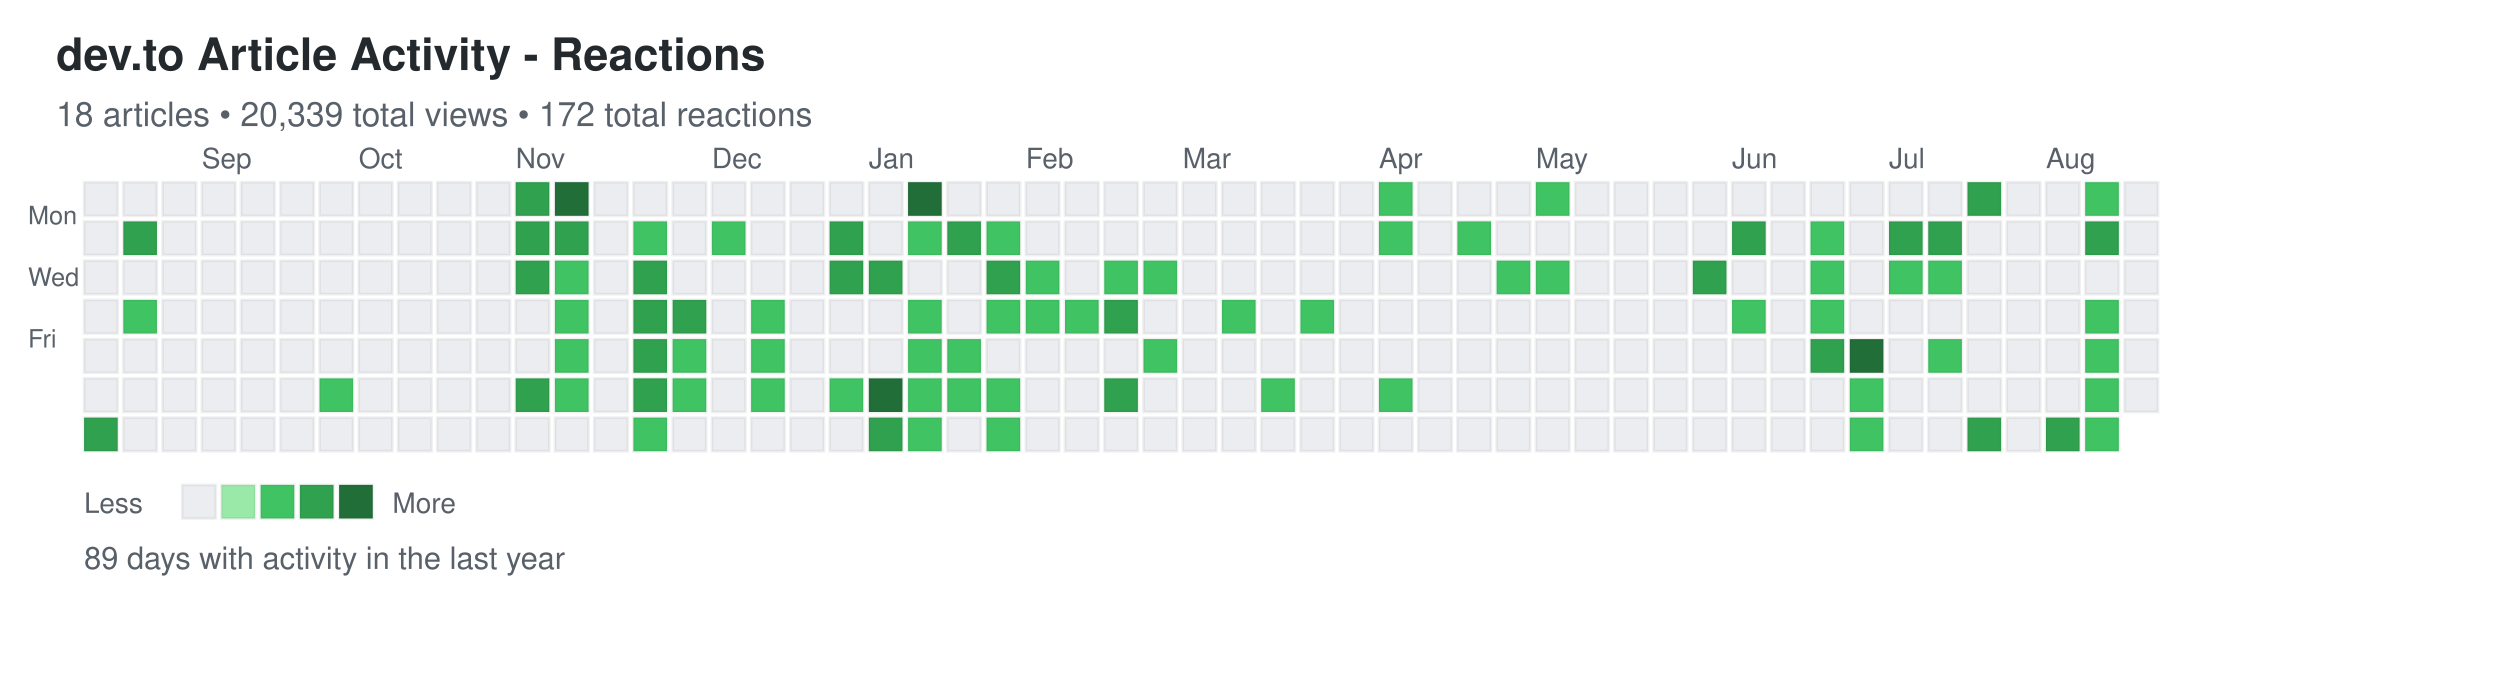
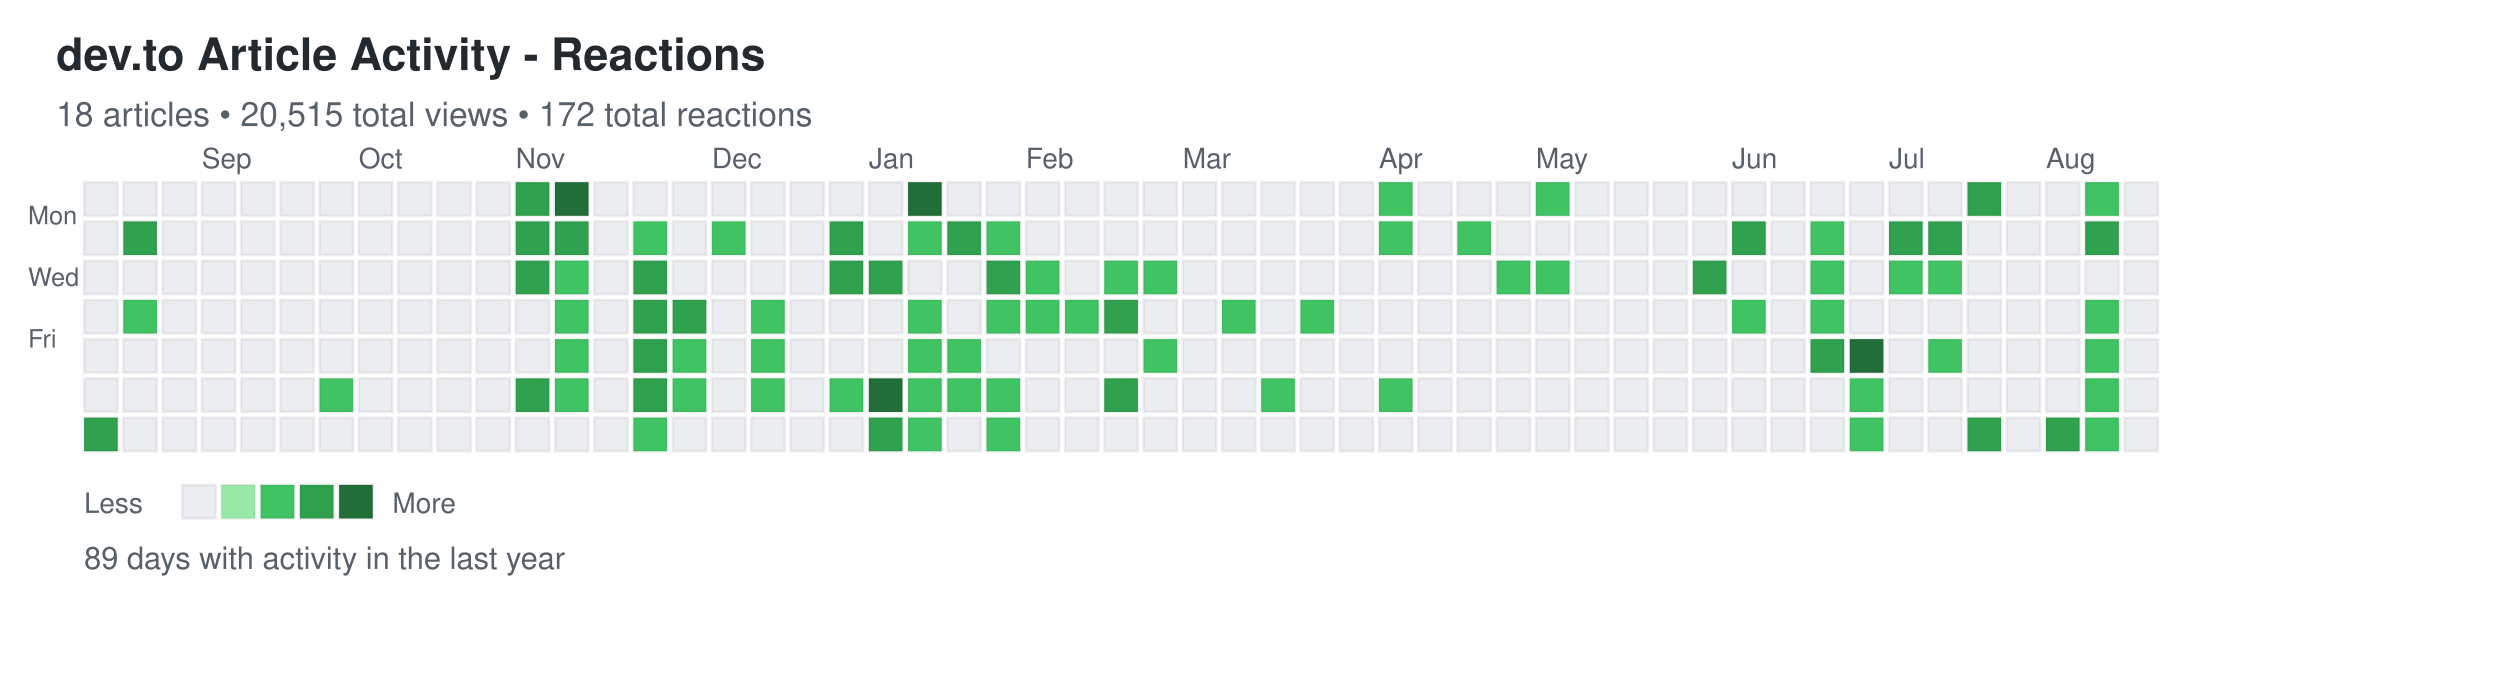
<svg xmlns="http://www.w3.org/2000/svg" width="892" height="248">
  <defs>
    <style>
.day { stroke: rgba(27,31,35,0.06); stroke-width: 1px; cursor: pointer; }
.day:hover { stroke: rgba(27,31,35,0.3); stroke-width: 2px; }
.month-label { font-family: -apple-system, BlinkMacSystemFont, "Segoe UI", Helvetica, Arial, sans-serif; font-size: 10px; fill: #586069; }
.day-label { font-family: -apple-system, BlinkMacSystemFont, "Segoe UI", Helvetica, Arial, sans-serif; font-size: 9px; fill: #586069; }
.title { font-family: -apple-system, BlinkMacSystemFont, "Segoe UI", Helvetica, Arial, sans-serif; font-size: 16px; font-weight: 600; fill: #24292e; }
.subtitle { font-family: -apple-system, BlinkMacSystemFont, "Segoe UI", Helvetica, Arial, sans-serif; font-size: 12px; fill: #586069; }
.stats { font-family: -apple-system, BlinkMacSystemFont, "Segoe UI", Helvetica, Arial, sans-serif; font-size: 11px; fill: #586069; }
.legend-text { font-family: -apple-system, BlinkMacSystemFont, "Segoe UI", Helvetica, Arial, sans-serif; font-size: 10px; fill: #586069; }
</style>
  </defs>
  <text x="20" y="25" class="title">dev.to Article Activity - Reactions</text>
-   <text x="20" y="45" class="subtitle">18 articles • 20,339 total views • 172 total reactions</text>
+   <text x="20" y="45" class="subtitle">18 articles • 20,515 total views • 172 total reactions</text>
  <text x="10" y="80" class="day-label">Mon</text>
  <text x="10" y="102" class="day-label">Wed</text>
  <text x="10" y="124" class="day-label">Fri</text>
  <rect x="30" y="65" width="12" height="12" fill="#ebedf0" class="day" data-date="2024-08-11" data-level="0" />
  <rect x="30" y="79" width="12" height="12" fill="#ebedf0" class="day" data-date="2024-08-12" data-level="0" />
  <rect x="30" y="93" width="12" height="12" fill="#ebedf0" class="day" data-date="2024-08-13" data-level="0" />
  <rect x="30" y="107" width="12" height="12" fill="#ebedf0" class="day" data-date="2024-08-14" data-level="0" />
  <rect x="30" y="121" width="12" height="12" fill="#ebedf0" class="day" data-date="2024-08-15" data-level="0" />
  <rect x="30" y="135" width="12" height="12" fill="#ebedf0" class="day" data-date="2024-08-16" data-level="0" />
  <rect x="30" y="149" width="12" height="12" fill="#30a14e" class="day" data-date="2024-08-17" data-level="3" />
  <rect x="44" y="65" width="12" height="12" fill="#ebedf0" class="day" data-date="2024-08-18" data-level="0" />
  <rect x="44" y="79" width="12" height="12" fill="#30a14e" class="day" data-date="2024-08-19" data-level="3" />
  <rect x="44" y="93" width="12" height="12" fill="#ebedf0" class="day" data-date="2024-08-20" data-level="0" />
  <rect x="44" y="107" width="12" height="12" fill="#40c463" class="day" data-date="2024-08-21" data-level="2" />
  <rect x="44" y="121" width="12" height="12" fill="#ebedf0" class="day" data-date="2024-08-22" data-level="0" />
  <rect x="44" y="135" width="12" height="12" fill="#ebedf0" class="day" data-date="2024-08-23" data-level="0" />
  <rect x="44" y="149" width="12" height="12" fill="#ebedf0" class="day" data-date="2024-08-24" data-level="0" />
  <rect x="58" y="65" width="12" height="12" fill="#ebedf0" class="day" data-date="2024-08-25" data-level="0" />
  <rect x="58" y="79" width="12" height="12" fill="#ebedf0" class="day" data-date="2024-08-26" data-level="0" />
  <rect x="58" y="93" width="12" height="12" fill="#ebedf0" class="day" data-date="2024-08-27" data-level="0" />
  <rect x="58" y="107" width="12" height="12" fill="#ebedf0" class="day" data-date="2024-08-28" data-level="0" />
  <rect x="58" y="121" width="12" height="12" fill="#ebedf0" class="day" data-date="2024-08-29" data-level="0" />
  <rect x="58" y="135" width="12" height="12" fill="#ebedf0" class="day" data-date="2024-08-30" data-level="0" />
  <rect x="58" y="149" width="12" height="12" fill="#ebedf0" class="day" data-date="2024-08-31" data-level="0" />
  <rect x="72" y="65" width="12" height="12" fill="#ebedf0" class="day" data-date="2024-09-01" data-level="0" />
  <rect x="72" y="79" width="12" height="12" fill="#ebedf0" class="day" data-date="2024-09-02" data-level="0" />
  <rect x="72" y="93" width="12" height="12" fill="#ebedf0" class="day" data-date="2024-09-03" data-level="0" />
  <rect x="72" y="107" width="12" height="12" fill="#ebedf0" class="day" data-date="2024-09-04" data-level="0" />
  <rect x="72" y="121" width="12" height="12" fill="#ebedf0" class="day" data-date="2024-09-05" data-level="0" />
  <rect x="72" y="135" width="12" height="12" fill="#ebedf0" class="day" data-date="2024-09-06" data-level="0" />
  <rect x="72" y="149" width="12" height="12" fill="#ebedf0" class="day" data-date="2024-09-07" data-level="0" />
  <rect x="86" y="65" width="12" height="12" fill="#ebedf0" class="day" data-date="2024-09-08" data-level="0" />
  <rect x="86" y="79" width="12" height="12" fill="#ebedf0" class="day" data-date="2024-09-09" data-level="0" />
  <rect x="86" y="93" width="12" height="12" fill="#ebedf0" class="day" data-date="2024-09-10" data-level="0" />
  <rect x="86" y="107" width="12" height="12" fill="#ebedf0" class="day" data-date="2024-09-11" data-level="0" />
  <rect x="86" y="121" width="12" height="12" fill="#ebedf0" class="day" data-date="2024-09-12" data-level="0" />
  <rect x="86" y="135" width="12" height="12" fill="#ebedf0" class="day" data-date="2024-09-13" data-level="0" />
  <rect x="86" y="149" width="12" height="12" fill="#ebedf0" class="day" data-date="2024-09-14" data-level="0" />
  <rect x="100" y="65" width="12" height="12" fill="#ebedf0" class="day" data-date="2024-09-15" data-level="0" />
  <rect x="100" y="79" width="12" height="12" fill="#ebedf0" class="day" data-date="2024-09-16" data-level="0" />
  <rect x="100" y="93" width="12" height="12" fill="#ebedf0" class="day" data-date="2024-09-17" data-level="0" />
  <rect x="100" y="107" width="12" height="12" fill="#ebedf0" class="day" data-date="2024-09-18" data-level="0" />
  <rect x="100" y="121" width="12" height="12" fill="#ebedf0" class="day" data-date="2024-09-19" data-level="0" />
  <rect x="100" y="135" width="12" height="12" fill="#ebedf0" class="day" data-date="2024-09-20" data-level="0" />
  <rect x="100" y="149" width="12" height="12" fill="#ebedf0" class="day" data-date="2024-09-21" data-level="0" />
  <rect x="114" y="65" width="12" height="12" fill="#ebedf0" class="day" data-date="2024-09-22" data-level="0" />
  <rect x="114" y="79" width="12" height="12" fill="#ebedf0" class="day" data-date="2024-09-23" data-level="0" />
  <rect x="114" y="93" width="12" height="12" fill="#ebedf0" class="day" data-date="2024-09-24" data-level="0" />
  <rect x="114" y="107" width="12" height="12" fill="#ebedf0" class="day" data-date="2024-09-25" data-level="0" />
  <rect x="114" y="121" width="12" height="12" fill="#ebedf0" class="day" data-date="2024-09-26" data-level="0" />
  <rect x="114" y="135" width="12" height="12" fill="#40c463" class="day" data-date="2024-09-27" data-level="2" />
  <rect x="114" y="149" width="12" height="12" fill="#ebedf0" class="day" data-date="2024-09-28" data-level="0" />
  <rect x="128" y="65" width="12" height="12" fill="#ebedf0" class="day" data-date="2024-09-29" data-level="0" />
  <rect x="128" y="79" width="12" height="12" fill="#ebedf0" class="day" data-date="2024-09-30" data-level="0" />
  <rect x="128" y="93" width="12" height="12" fill="#ebedf0" class="day" data-date="2024-10-01" data-level="0" />
  <rect x="128" y="107" width="12" height="12" fill="#ebedf0" class="day" data-date="2024-10-02" data-level="0" />
  <rect x="128" y="121" width="12" height="12" fill="#ebedf0" class="day" data-date="2024-10-03" data-level="0" />
  <rect x="128" y="135" width="12" height="12" fill="#ebedf0" class="day" data-date="2024-10-04" data-level="0" />
  <rect x="128" y="149" width="12" height="12" fill="#ebedf0" class="day" data-date="2024-10-05" data-level="0" />
  <rect x="142" y="65" width="12" height="12" fill="#ebedf0" class="day" data-date="2024-10-06" data-level="0" />
  <rect x="142" y="79" width="12" height="12" fill="#ebedf0" class="day" data-date="2024-10-07" data-level="0" />
  <rect x="142" y="93" width="12" height="12" fill="#ebedf0" class="day" data-date="2024-10-08" data-level="0" />
  <rect x="142" y="107" width="12" height="12" fill="#ebedf0" class="day" data-date="2024-10-09" data-level="0" />
  <rect x="142" y="121" width="12" height="12" fill="#ebedf0" class="day" data-date="2024-10-10" data-level="0" />
  <rect x="142" y="135" width="12" height="12" fill="#ebedf0" class="day" data-date="2024-10-11" data-level="0" />
  <rect x="142" y="149" width="12" height="12" fill="#ebedf0" class="day" data-date="2024-10-12" data-level="0" />
  <rect x="156" y="65" width="12" height="12" fill="#ebedf0" class="day" data-date="2024-10-13" data-level="0" />
  <rect x="156" y="79" width="12" height="12" fill="#ebedf0" class="day" data-date="2024-10-14" data-level="0" />
  <rect x="156" y="93" width="12" height="12" fill="#ebedf0" class="day" data-date="2024-10-15" data-level="0" />
  <rect x="156" y="107" width="12" height="12" fill="#ebedf0" class="day" data-date="2024-10-16" data-level="0" />
  <rect x="156" y="121" width="12" height="12" fill="#ebedf0" class="day" data-date="2024-10-17" data-level="0" />
  <rect x="156" y="135" width="12" height="12" fill="#ebedf0" class="day" data-date="2024-10-18" data-level="0" />
  <rect x="156" y="149" width="12" height="12" fill="#ebedf0" class="day" data-date="2024-10-19" data-level="0" />
  <rect x="170" y="65" width="12" height="12" fill="#ebedf0" class="day" data-date="2024-10-20" data-level="0" />
  <rect x="170" y="79" width="12" height="12" fill="#ebedf0" class="day" data-date="2024-10-21" data-level="0" />
  <rect x="170" y="93" width="12" height="12" fill="#ebedf0" class="day" data-date="2024-10-22" data-level="0" />
  <rect x="170" y="107" width="12" height="12" fill="#ebedf0" class="day" data-date="2024-10-23" data-level="0" />
  <rect x="170" y="121" width="12" height="12" fill="#ebedf0" class="day" data-date="2024-10-24" data-level="0" />
  <rect x="170" y="135" width="12" height="12" fill="#ebedf0" class="day" data-date="2024-10-25" data-level="0" />
  <rect x="170" y="149" width="12" height="12" fill="#ebedf0" class="day" data-date="2024-10-26" data-level="0" />
  <rect x="184" y="65" width="12" height="12" fill="#30a14e" class="day" data-date="2024-10-27" data-level="3" />
  <rect x="184" y="79" width="12" height="12" fill="#30a14e" class="day" data-date="2024-10-28" data-level="3" />
  <rect x="184" y="93" width="12" height="12" fill="#30a14e" class="day" data-date="2024-10-29" data-level="3" />
  <rect x="184" y="107" width="12" height="12" fill="#ebedf0" class="day" data-date="2024-10-30" data-level="0" />
  <rect x="184" y="121" width="12" height="12" fill="#ebedf0" class="day" data-date="2024-10-31" data-level="0" />
  <rect x="184" y="135" width="12" height="12" fill="#30a14e" class="day" data-date="2024-11-01" data-level="3" />
  <rect x="184" y="149" width="12" height="12" fill="#ebedf0" class="day" data-date="2024-11-02" data-level="0" />
  <rect x="198" y="65" width="12" height="12" fill="#216e39" class="day" data-date="2024-11-03" data-level="4" />
  <rect x="198" y="79" width="12" height="12" fill="#30a14e" class="day" data-date="2024-11-04" data-level="3" />
  <rect x="198" y="93" width="12" height="12" fill="#40c463" class="day" data-date="2024-11-05" data-level="2" />
  <rect x="198" y="107" width="12" height="12" fill="#40c463" class="day" data-date="2024-11-06" data-level="2" />
  <rect x="198" y="121" width="12" height="12" fill="#40c463" class="day" data-date="2024-11-07" data-level="2" />
  <rect x="198" y="135" width="12" height="12" fill="#40c463" class="day" data-date="2024-11-08" data-level="2" />
  <rect x="198" y="149" width="12" height="12" fill="#ebedf0" class="day" data-date="2024-11-09" data-level="0" />
  <rect x="212" y="65" width="12" height="12" fill="#ebedf0" class="day" data-date="2024-11-10" data-level="0" />
  <rect x="212" y="79" width="12" height="12" fill="#ebedf0" class="day" data-date="2024-11-11" data-level="0" />
  <rect x="212" y="93" width="12" height="12" fill="#ebedf0" class="day" data-date="2024-11-12" data-level="0" />
  <rect x="212" y="107" width="12" height="12" fill="#ebedf0" class="day" data-date="2024-11-13" data-level="0" />
  <rect x="212" y="121" width="12" height="12" fill="#ebedf0" class="day" data-date="2024-11-14" data-level="0" />
  <rect x="212" y="135" width="12" height="12" fill="#ebedf0" class="day" data-date="2024-11-15" data-level="0" />
  <rect x="212" y="149" width="12" height="12" fill="#ebedf0" class="day" data-date="2024-11-16" data-level="0" />
  <rect x="226" y="65" width="12" height="12" fill="#ebedf0" class="day" data-date="2024-11-17" data-level="0" />
  <rect x="226" y="79" width="12" height="12" fill="#40c463" class="day" data-date="2024-11-18" data-level="2" />
  <rect x="226" y="93" width="12" height="12" fill="#30a14e" class="day" data-date="2024-11-19" data-level="3" />
  <rect x="226" y="107" width="12" height="12" fill="#30a14e" class="day" data-date="2024-11-20" data-level="3" />
  <rect x="226" y="121" width="12" height="12" fill="#30a14e" class="day" data-date="2024-11-21" data-level="3" />
  <rect x="226" y="135" width="12" height="12" fill="#30a14e" class="day" data-date="2024-11-22" data-level="3" />
  <rect x="226" y="149" width="12" height="12" fill="#40c463" class="day" data-date="2024-11-23" data-level="2" />
  <rect x="240" y="65" width="12" height="12" fill="#ebedf0" class="day" data-date="2024-11-24" data-level="0" />
  <rect x="240" y="79" width="12" height="12" fill="#ebedf0" class="day" data-date="2024-11-25" data-level="0" />
  <rect x="240" y="93" width="12" height="12" fill="#ebedf0" class="day" data-date="2024-11-26" data-level="0" />
  <rect x="240" y="107" width="12" height="12" fill="#30a14e" class="day" data-date="2024-11-27" data-level="3" />
  <rect x="240" y="121" width="12" height="12" fill="#40c463" class="day" data-date="2024-11-28" data-level="2" />
  <rect x="240" y="135" width="12" height="12" fill="#40c463" class="day" data-date="2024-11-29" data-level="2" />
  <rect x="240" y="149" width="12" height="12" fill="#ebedf0" class="day" data-date="2024-11-30" data-level="0" />
  <rect x="254" y="65" width="12" height="12" fill="#ebedf0" class="day" data-date="2024-12-01" data-level="0" />
  <rect x="254" y="79" width="12" height="12" fill="#40c463" class="day" data-date="2024-12-02" data-level="2" />
  <rect x="254" y="93" width="12" height="12" fill="#ebedf0" class="day" data-date="2024-12-03" data-level="0" />
  <rect x="254" y="107" width="12" height="12" fill="#ebedf0" class="day" data-date="2024-12-04" data-level="0" />
  <rect x="254" y="121" width="12" height="12" fill="#ebedf0" class="day" data-date="2024-12-05" data-level="0" />
  <rect x="254" y="135" width="12" height="12" fill="#ebedf0" class="day" data-date="2024-12-06" data-level="0" />
  <rect x="254" y="149" width="12" height="12" fill="#ebedf0" class="day" data-date="2024-12-07" data-level="0" />
  <rect x="268" y="65" width="12" height="12" fill="#ebedf0" class="day" data-date="2024-12-08" data-level="0" />
  <rect x="268" y="79" width="12" height="12" fill="#ebedf0" class="day" data-date="2024-12-09" data-level="0" />
  <rect x="268" y="93" width="12" height="12" fill="#ebedf0" class="day" data-date="2024-12-10" data-level="0" />
  <rect x="268" y="107" width="12" height="12" fill="#40c463" class="day" data-date="2024-12-11" data-level="2" />
  <rect x="268" y="121" width="12" height="12" fill="#40c463" class="day" data-date="2024-12-12" data-level="2" />
  <rect x="268" y="135" width="12" height="12" fill="#40c463" class="day" data-date="2024-12-13" data-level="2" />
  <rect x="268" y="149" width="12" height="12" fill="#ebedf0" class="day" data-date="2024-12-14" data-level="0" />
  <rect x="282" y="65" width="12" height="12" fill="#ebedf0" class="day" data-date="2024-12-15" data-level="0" />
  <rect x="282" y="79" width="12" height="12" fill="#ebedf0" class="day" data-date="2024-12-16" data-level="0" />
  <rect x="282" y="93" width="12" height="12" fill="#ebedf0" class="day" data-date="2024-12-17" data-level="0" />
  <rect x="282" y="107" width="12" height="12" fill="#ebedf0" class="day" data-date="2024-12-18" data-level="0" />
  <rect x="282" y="121" width="12" height="12" fill="#ebedf0" class="day" data-date="2024-12-19" data-level="0" />
  <rect x="282" y="135" width="12" height="12" fill="#ebedf0" class="day" data-date="2024-12-20" data-level="0" />
  <rect x="282" y="149" width="12" height="12" fill="#ebedf0" class="day" data-date="2024-12-21" data-level="0" />
  <rect x="296" y="65" width="12" height="12" fill="#ebedf0" class="day" data-date="2024-12-22" data-level="0" />
  <rect x="296" y="79" width="12" height="12" fill="#30a14e" class="day" data-date="2024-12-23" data-level="3" />
  <rect x="296" y="93" width="12" height="12" fill="#30a14e" class="day" data-date="2024-12-24" data-level="3" />
  <rect x="296" y="107" width="12" height="12" fill="#ebedf0" class="day" data-date="2024-12-25" data-level="0" />
  <rect x="296" y="121" width="12" height="12" fill="#ebedf0" class="day" data-date="2024-12-26" data-level="0" />
  <rect x="296" y="135" width="12" height="12" fill="#40c463" class="day" data-date="2024-12-27" data-level="2" />
  <rect x="296" y="149" width="12" height="12" fill="#ebedf0" class="day" data-date="2024-12-28" data-level="0" />
  <rect x="310" y="65" width="12" height="12" fill="#ebedf0" class="day" data-date="2024-12-29" data-level="0" />
  <rect x="310" y="79" width="12" height="12" fill="#ebedf0" class="day" data-date="2024-12-30" data-level="0" />
  <rect x="310" y="93" width="12" height="12" fill="#30a14e" class="day" data-date="2024-12-31" data-level="3" />
  <rect x="310" y="107" width="12" height="12" fill="#ebedf0" class="day" data-date="2025-01-01" data-level="0" />
  <rect x="310" y="121" width="12" height="12" fill="#ebedf0" class="day" data-date="2025-01-02" data-level="0" />
  <rect x="310" y="135" width="12" height="12" fill="#216e39" class="day" data-date="2025-01-03" data-level="4" />
  <rect x="310" y="149" width="12" height="12" fill="#30a14e" class="day" data-date="2025-01-04" data-level="3" />
  <rect x="324" y="65" width="12" height="12" fill="#216e39" class="day" data-date="2025-01-05" data-level="4" />
  <rect x="324" y="79" width="12" height="12" fill="#40c463" class="day" data-date="2025-01-06" data-level="2" />
  <rect x="324" y="93" width="12" height="12" fill="#ebedf0" class="day" data-date="2025-01-07" data-level="0" />
  <rect x="324" y="107" width="12" height="12" fill="#40c463" class="day" data-date="2025-01-08" data-level="2" />
  <rect x="324" y="121" width="12" height="12" fill="#40c463" class="day" data-date="2025-01-09" data-level="2" />
  <rect x="324" y="135" width="12" height="12" fill="#40c463" class="day" data-date="2025-01-10" data-level="2" />
  <rect x="324" y="149" width="12" height="12" fill="#40c463" class="day" data-date="2025-01-11" data-level="2" />
  <rect x="338" y="65" width="12" height="12" fill="#ebedf0" class="day" data-date="2025-01-12" data-level="0" />
  <rect x="338" y="79" width="12" height="12" fill="#30a14e" class="day" data-date="2025-01-13" data-level="3" />
  <rect x="338" y="93" width="12" height="12" fill="#ebedf0" class="day" data-date="2025-01-14" data-level="0" />
  <rect x="338" y="107" width="12" height="12" fill="#ebedf0" class="day" data-date="2025-01-15" data-level="0" />
  <rect x="338" y="121" width="12" height="12" fill="#40c463" class="day" data-date="2025-01-16" data-level="2" />
  <rect x="338" y="135" width="12" height="12" fill="#40c463" class="day" data-date="2025-01-17" data-level="2" />
  <rect x="338" y="149" width="12" height="12" fill="#ebedf0" class="day" data-date="2025-01-18" data-level="0" />
  <rect x="352" y="65" width="12" height="12" fill="#ebedf0" class="day" data-date="2025-01-19" data-level="0" />
  <rect x="352" y="79" width="12" height="12" fill="#40c463" class="day" data-date="2025-01-20" data-level="2" />
  <rect x="352" y="93" width="12" height="12" fill="#30a14e" class="day" data-date="2025-01-21" data-level="3" />
  <rect x="352" y="107" width="12" height="12" fill="#40c463" class="day" data-date="2025-01-22" data-level="2" />
  <rect x="352" y="121" width="12" height="12" fill="#ebedf0" class="day" data-date="2025-01-23" data-level="0" />
  <rect x="352" y="135" width="12" height="12" fill="#40c463" class="day" data-date="2025-01-24" data-level="2" />
  <rect x="352" y="149" width="12" height="12" fill="#40c463" class="day" data-date="2025-01-25" data-level="2" />
  <rect x="366" y="65" width="12" height="12" fill="#ebedf0" class="day" data-date="2025-01-26" data-level="0" />
  <rect x="366" y="79" width="12" height="12" fill="#ebedf0" class="day" data-date="2025-01-27" data-level="0" />
  <rect x="366" y="93" width="12" height="12" fill="#40c463" class="day" data-date="2025-01-28" data-level="2" />
  <rect x="366" y="107" width="12" height="12" fill="#40c463" class="day" data-date="2025-01-29" data-level="2" />
  <rect x="366" y="121" width="12" height="12" fill="#ebedf0" class="day" data-date="2025-01-30" data-level="0" />
  <rect x="366" y="135" width="12" height="12" fill="#ebedf0" class="day" data-date="2025-01-31" data-level="0" />
  <rect x="366" y="149" width="12" height="12" fill="#ebedf0" class="day" data-date="2025-02-01" data-level="0" />
  <rect x="380" y="65" width="12" height="12" fill="#ebedf0" class="day" data-date="2025-02-02" data-level="0" />
  <rect x="380" y="79" width="12" height="12" fill="#ebedf0" class="day" data-date="2025-02-03" data-level="0" />
  <rect x="380" y="93" width="12" height="12" fill="#ebedf0" class="day" data-date="2025-02-04" data-level="0" />
  <rect x="380" y="107" width="12" height="12" fill="#40c463" class="day" data-date="2025-02-05" data-level="2" />
  <rect x="380" y="121" width="12" height="12" fill="#ebedf0" class="day" data-date="2025-02-06" data-level="0" />
  <rect x="380" y="135" width="12" height="12" fill="#ebedf0" class="day" data-date="2025-02-07" data-level="0" />
  <rect x="380" y="149" width="12" height="12" fill="#ebedf0" class="day" data-date="2025-02-08" data-level="0" />
  <rect x="394" y="65" width="12" height="12" fill="#ebedf0" class="day" data-date="2025-02-09" data-level="0" />
  <rect x="394" y="79" width="12" height="12" fill="#ebedf0" class="day" data-date="2025-02-10" data-level="0" />
  <rect x="394" y="93" width="12" height="12" fill="#40c463" class="day" data-date="2025-02-11" data-level="2" />
  <rect x="394" y="107" width="12" height="12" fill="#30a14e" class="day" data-date="2025-02-12" data-level="3" />
  <rect x="394" y="121" width="12" height="12" fill="#ebedf0" class="day" data-date="2025-02-13" data-level="0" />
  <rect x="394" y="135" width="12" height="12" fill="#30a14e" class="day" data-date="2025-02-14" data-level="3" />
  <rect x="394" y="149" width="12" height="12" fill="#ebedf0" class="day" data-date="2025-02-15" data-level="0" />
  <rect x="408" y="65" width="12" height="12" fill="#ebedf0" class="day" data-date="2025-02-16" data-level="0" />
  <rect x="408" y="79" width="12" height="12" fill="#ebedf0" class="day" data-date="2025-02-17" data-level="0" />
  <rect x="408" y="93" width="12" height="12" fill="#40c463" class="day" data-date="2025-02-18" data-level="2" />
  <rect x="408" y="107" width="12" height="12" fill="#ebedf0" class="day" data-date="2025-02-19" data-level="0" />
  <rect x="408" y="121" width="12" height="12" fill="#40c463" class="day" data-date="2025-02-20" data-level="2" />
  <rect x="408" y="135" width="12" height="12" fill="#ebedf0" class="day" data-date="2025-02-21" data-level="0" />
  <rect x="408" y="149" width="12" height="12" fill="#ebedf0" class="day" data-date="2025-02-22" data-level="0" />
  <rect x="422" y="65" width="12" height="12" fill="#ebedf0" class="day" data-date="2025-02-23" data-level="0" />
  <rect x="422" y="79" width="12" height="12" fill="#ebedf0" class="day" data-date="2025-02-24" data-level="0" />
  <rect x="422" y="93" width="12" height="12" fill="#ebedf0" class="day" data-date="2025-02-25" data-level="0" />
  <rect x="422" y="107" width="12" height="12" fill="#ebedf0" class="day" data-date="2025-02-26" data-level="0" />
  <rect x="422" y="121" width="12" height="12" fill="#ebedf0" class="day" data-date="2025-02-27" data-level="0" />
  <rect x="422" y="135" width="12" height="12" fill="#ebedf0" class="day" data-date="2025-02-28" data-level="0" />
  <rect x="422" y="149" width="12" height="12" fill="#ebedf0" class="day" data-date="2025-03-01" data-level="0" />
  <rect x="436" y="65" width="12" height="12" fill="#ebedf0" class="day" data-date="2025-03-02" data-level="0" />
  <rect x="436" y="79" width="12" height="12" fill="#ebedf0" class="day" data-date="2025-03-03" data-level="0" />
  <rect x="436" y="93" width="12" height="12" fill="#ebedf0" class="day" data-date="2025-03-04" data-level="0" />
  <rect x="436" y="107" width="12" height="12" fill="#40c463" class="day" data-date="2025-03-05" data-level="2" />
  <rect x="436" y="121" width="12" height="12" fill="#ebedf0" class="day" data-date="2025-03-06" data-level="0" />
  <rect x="436" y="135" width="12" height="12" fill="#ebedf0" class="day" data-date="2025-03-07" data-level="0" />
  <rect x="436" y="149" width="12" height="12" fill="#ebedf0" class="day" data-date="2025-03-08" data-level="0" />
  <rect x="450" y="65" width="12" height="12" fill="#ebedf0" class="day" data-date="2025-03-09" data-level="0" />
  <rect x="450" y="79" width="12" height="12" fill="#ebedf0" class="day" data-date="2025-03-10" data-level="0" />
  <rect x="450" y="93" width="12" height="12" fill="#ebedf0" class="day" data-date="2025-03-11" data-level="0" />
  <rect x="450" y="107" width="12" height="12" fill="#ebedf0" class="day" data-date="2025-03-12" data-level="0" />
  <rect x="450" y="121" width="12" height="12" fill="#ebedf0" class="day" data-date="2025-03-13" data-level="0" />
  <rect x="450" y="135" width="12" height="12" fill="#40c463" class="day" data-date="2025-03-14" data-level="2" />
  <rect x="450" y="149" width="12" height="12" fill="#ebedf0" class="day" data-date="2025-03-15" data-level="0" />
  <rect x="464" y="65" width="12" height="12" fill="#ebedf0" class="day" data-date="2025-03-16" data-level="0" />
  <rect x="464" y="79" width="12" height="12" fill="#ebedf0" class="day" data-date="2025-03-17" data-level="0" />
  <rect x="464" y="93" width="12" height="12" fill="#ebedf0" class="day" data-date="2025-03-18" data-level="0" />
  <rect x="464" y="107" width="12" height="12" fill="#40c463" class="day" data-date="2025-03-19" data-level="2" />
  <rect x="464" y="121" width="12" height="12" fill="#ebedf0" class="day" data-date="2025-03-20" data-level="0" />
  <rect x="464" y="135" width="12" height="12" fill="#ebedf0" class="day" data-date="2025-03-21" data-level="0" />
  <rect x="464" y="149" width="12" height="12" fill="#ebedf0" class="day" data-date="2025-03-22" data-level="0" />
  <rect x="478" y="65" width="12" height="12" fill="#ebedf0" class="day" data-date="2025-03-23" data-level="0" />
  <rect x="478" y="79" width="12" height="12" fill="#ebedf0" class="day" data-date="2025-03-24" data-level="0" />
  <rect x="478" y="93" width="12" height="12" fill="#ebedf0" class="day" data-date="2025-03-25" data-level="0" />
  <rect x="478" y="107" width="12" height="12" fill="#ebedf0" class="day" data-date="2025-03-26" data-level="0" />
  <rect x="478" y="121" width="12" height="12" fill="#ebedf0" class="day" data-date="2025-03-27" data-level="0" />
  <rect x="478" y="135" width="12" height="12" fill="#ebedf0" class="day" data-date="2025-03-28" data-level="0" />
  <rect x="478" y="149" width="12" height="12" fill="#ebedf0" class="day" data-date="2025-03-29" data-level="0" />
  <rect x="492" y="65" width="12" height="12" fill="#40c463" class="day" data-date="2025-03-30" data-level="2" />
  <rect x="492" y="79" width="12" height="12" fill="#40c463" class="day" data-date="2025-03-31" data-level="2" />
  <rect x="492" y="93" width="12" height="12" fill="#ebedf0" class="day" data-date="2025-04-01" data-level="0" />
  <rect x="492" y="107" width="12" height="12" fill="#ebedf0" class="day" data-date="2025-04-02" data-level="0" />
  <rect x="492" y="121" width="12" height="12" fill="#ebedf0" class="day" data-date="2025-04-03" data-level="0" />
  <rect x="492" y="135" width="12" height="12" fill="#40c463" class="day" data-date="2025-04-04" data-level="2" />
  <rect x="492" y="149" width="12" height="12" fill="#ebedf0" class="day" data-date="2025-04-05" data-level="0" />
  <rect x="506" y="65" width="12" height="12" fill="#ebedf0" class="day" data-date="2025-04-06" data-level="0" />
  <rect x="506" y="79" width="12" height="12" fill="#ebedf0" class="day" data-date="2025-04-07" data-level="0" />
  <rect x="506" y="93" width="12" height="12" fill="#ebedf0" class="day" data-date="2025-04-08" data-level="0" />
  <rect x="506" y="107" width="12" height="12" fill="#ebedf0" class="day" data-date="2025-04-09" data-level="0" />
  <rect x="506" y="121" width="12" height="12" fill="#ebedf0" class="day" data-date="2025-04-10" data-level="0" />
  <rect x="506" y="135" width="12" height="12" fill="#ebedf0" class="day" data-date="2025-04-11" data-level="0" />
  <rect x="506" y="149" width="12" height="12" fill="#ebedf0" class="day" data-date="2025-04-12" data-level="0" />
  <rect x="520" y="65" width="12" height="12" fill="#ebedf0" class="day" data-date="2025-04-13" data-level="0" />
  <rect x="520" y="79" width="12" height="12" fill="#40c463" class="day" data-date="2025-04-14" data-level="2" />
  <rect x="520" y="93" width="12" height="12" fill="#ebedf0" class="day" data-date="2025-04-15" data-level="0" />
  <rect x="520" y="107" width="12" height="12" fill="#ebedf0" class="day" data-date="2025-04-16" data-level="0" />
  <rect x="520" y="121" width="12" height="12" fill="#ebedf0" class="day" data-date="2025-04-17" data-level="0" />
  <rect x="520" y="135" width="12" height="12" fill="#ebedf0" class="day" data-date="2025-04-18" data-level="0" />
  <rect x="520" y="149" width="12" height="12" fill="#ebedf0" class="day" data-date="2025-04-19" data-level="0" />
  <rect x="534" y="65" width="12" height="12" fill="#ebedf0" class="day" data-date="2025-04-20" data-level="0" />
  <rect x="534" y="79" width="12" height="12" fill="#ebedf0" class="day" data-date="2025-04-21" data-level="0" />
  <rect x="534" y="93" width="12" height="12" fill="#40c463" class="day" data-date="2025-04-22" data-level="2" />
  <rect x="534" y="107" width="12" height="12" fill="#ebedf0" class="day" data-date="2025-04-23" data-level="0" />
  <rect x="534" y="121" width="12" height="12" fill="#ebedf0" class="day" data-date="2025-04-24" data-level="0" />
  <rect x="534" y="135" width="12" height="12" fill="#ebedf0" class="day" data-date="2025-04-25" data-level="0" />
  <rect x="534" y="149" width="12" height="12" fill="#ebedf0" class="day" data-date="2025-04-26" data-level="0" />
  <rect x="548" y="65" width="12" height="12" fill="#40c463" class="day" data-date="2025-04-27" data-level="2" />
  <rect x="548" y="79" width="12" height="12" fill="#ebedf0" class="day" data-date="2025-04-28" data-level="0" />
  <rect x="548" y="93" width="12" height="12" fill="#40c463" class="day" data-date="2025-04-29" data-level="2" />
  <rect x="548" y="107" width="12" height="12" fill="#ebedf0" class="day" data-date="2025-04-30" data-level="0" />
  <rect x="548" y="121" width="12" height="12" fill="#ebedf0" class="day" data-date="2025-05-01" data-level="0" />
  <rect x="548" y="135" width="12" height="12" fill="#ebedf0" class="day" data-date="2025-05-02" data-level="0" />
  <rect x="548" y="149" width="12" height="12" fill="#ebedf0" class="day" data-date="2025-05-03" data-level="0" />
  <rect x="562" y="65" width="12" height="12" fill="#ebedf0" class="day" data-date="2025-05-04" data-level="0" />
  <rect x="562" y="79" width="12" height="12" fill="#ebedf0" class="day" data-date="2025-05-05" data-level="0" />
  <rect x="562" y="93" width="12" height="12" fill="#ebedf0" class="day" data-date="2025-05-06" data-level="0" />
  <rect x="562" y="107" width="12" height="12" fill="#ebedf0" class="day" data-date="2025-05-07" data-level="0" />
  <rect x="562" y="121" width="12" height="12" fill="#ebedf0" class="day" data-date="2025-05-08" data-level="0" />
  <rect x="562" y="135" width="12" height="12" fill="#ebedf0" class="day" data-date="2025-05-09" data-level="0" />
  <rect x="562" y="149" width="12" height="12" fill="#ebedf0" class="day" data-date="2025-05-10" data-level="0" />
  <rect x="576" y="65" width="12" height="12" fill="#ebedf0" class="day" data-date="2025-05-11" data-level="0" />
  <rect x="576" y="79" width="12" height="12" fill="#ebedf0" class="day" data-date="2025-05-12" data-level="0" />
  <rect x="576" y="93" width="12" height="12" fill="#ebedf0" class="day" data-date="2025-05-13" data-level="0" />
  <rect x="576" y="107" width="12" height="12" fill="#ebedf0" class="day" data-date="2025-05-14" data-level="0" />
  <rect x="576" y="121" width="12" height="12" fill="#ebedf0" class="day" data-date="2025-05-15" data-level="0" />
  <rect x="576" y="135" width="12" height="12" fill="#ebedf0" class="day" data-date="2025-05-16" data-level="0" />
  <rect x="576" y="149" width="12" height="12" fill="#ebedf0" class="day" data-date="2025-05-17" data-level="0" />
  <rect x="590" y="65" width="12" height="12" fill="#ebedf0" class="day" data-date="2025-05-18" data-level="0" />
  <rect x="590" y="79" width="12" height="12" fill="#ebedf0" class="day" data-date="2025-05-19" data-level="0" />
  <rect x="590" y="93" width="12" height="12" fill="#ebedf0" class="day" data-date="2025-05-20" data-level="0" />
  <rect x="590" y="107" width="12" height="12" fill="#ebedf0" class="day" data-date="2025-05-21" data-level="0" />
  <rect x="590" y="121" width="12" height="12" fill="#ebedf0" class="day" data-date="2025-05-22" data-level="0" />
  <rect x="590" y="135" width="12" height="12" fill="#ebedf0" class="day" data-date="2025-05-23" data-level="0" />
  <rect x="590" y="149" width="12" height="12" fill="#ebedf0" class="day" data-date="2025-05-24" data-level="0" />
  <rect x="604" y="65" width="12" height="12" fill="#ebedf0" class="day" data-date="2025-05-25" data-level="0" />
  <rect x="604" y="79" width="12" height="12" fill="#ebedf0" class="day" data-date="2025-05-26" data-level="0" />
  <rect x="604" y="93" width="12" height="12" fill="#30a14e" class="day" data-date="2025-05-27" data-level="3" />
  <rect x="604" y="107" width="12" height="12" fill="#ebedf0" class="day" data-date="2025-05-28" data-level="0" />
  <rect x="604" y="121" width="12" height="12" fill="#ebedf0" class="day" data-date="2025-05-29" data-level="0" />
  <rect x="604" y="135" width="12" height="12" fill="#ebedf0" class="day" data-date="2025-05-30" data-level="0" />
  <rect x="604" y="149" width="12" height="12" fill="#ebedf0" class="day" data-date="2025-05-31" data-level="0" />
  <rect x="618" y="65" width="12" height="12" fill="#ebedf0" class="day" data-date="2025-06-01" data-level="0" />
  <rect x="618" y="79" width="12" height="12" fill="#30a14e" class="day" data-date="2025-06-02" data-level="3" />
  <rect x="618" y="93" width="12" height="12" fill="#ebedf0" class="day" data-date="2025-06-03" data-level="0" />
  <rect x="618" y="107" width="12" height="12" fill="#40c463" class="day" data-date="2025-06-04" data-level="2" />
  <rect x="618" y="121" width="12" height="12" fill="#ebedf0" class="day" data-date="2025-06-05" data-level="0" />
  <rect x="618" y="135" width="12" height="12" fill="#ebedf0" class="day" data-date="2025-06-06" data-level="0" />
  <rect x="618" y="149" width="12" height="12" fill="#ebedf0" class="day" data-date="2025-06-07" data-level="0" />
  <rect x="632" y="65" width="12" height="12" fill="#ebedf0" class="day" data-date="2025-06-08" data-level="0" />
  <rect x="632" y="79" width="12" height="12" fill="#ebedf0" class="day" data-date="2025-06-09" data-level="0" />
  <rect x="632" y="93" width="12" height="12" fill="#ebedf0" class="day" data-date="2025-06-10" data-level="0" />
  <rect x="632" y="107" width="12" height="12" fill="#ebedf0" class="day" data-date="2025-06-11" data-level="0" />
  <rect x="632" y="121" width="12" height="12" fill="#ebedf0" class="day" data-date="2025-06-12" data-level="0" />
  <rect x="632" y="135" width="12" height="12" fill="#ebedf0" class="day" data-date="2025-06-13" data-level="0" />
  <rect x="632" y="149" width="12" height="12" fill="#ebedf0" class="day" data-date="2025-06-14" data-level="0" />
  <rect x="646" y="65" width="12" height="12" fill="#ebedf0" class="day" data-date="2025-06-15" data-level="0" />
  <rect x="646" y="79" width="12" height="12" fill="#40c463" class="day" data-date="2025-06-16" data-level="2" />
  <rect x="646" y="93" width="12" height="12" fill="#40c463" class="day" data-date="2025-06-17" data-level="2" />
  <rect x="646" y="107" width="12" height="12" fill="#40c463" class="day" data-date="2025-06-18" data-level="2" />
  <rect x="646" y="121" width="12" height="12" fill="#30a14e" class="day" data-date="2025-06-19" data-level="3" />
  <rect x="646" y="135" width="12" height="12" fill="#ebedf0" class="day" data-date="2025-06-20" data-level="0" />
  <rect x="646" y="149" width="12" height="12" fill="#ebedf0" class="day" data-date="2025-06-21" data-level="0" />
  <rect x="660" y="65" width="12" height="12" fill="#ebedf0" class="day" data-date="2025-06-22" data-level="0" />
  <rect x="660" y="79" width="12" height="12" fill="#ebedf0" class="day" data-date="2025-06-23" data-level="0" />
  <rect x="660" y="93" width="12" height="12" fill="#ebedf0" class="day" data-date="2025-06-24" data-level="0" />
  <rect x="660" y="107" width="12" height="12" fill="#ebedf0" class="day" data-date="2025-06-25" data-level="0" />
  <rect x="660" y="121" width="12" height="12" fill="#216e39" class="day" data-date="2025-06-26" data-level="4" />
  <rect x="660" y="135" width="12" height="12" fill="#40c463" class="day" data-date="2025-06-27" data-level="2" />
  <rect x="660" y="149" width="12" height="12" fill="#40c463" class="day" data-date="2025-06-28" data-level="2" />
  <rect x="674" y="65" width="12" height="12" fill="#ebedf0" class="day" data-date="2025-06-29" data-level="0" />
  <rect x="674" y="79" width="12" height="12" fill="#30a14e" class="day" data-date="2025-06-30" data-level="3" />
  <rect x="674" y="93" width="12" height="12" fill="#40c463" class="day" data-date="2025-07-01" data-level="2" />
  <rect x="674" y="107" width="12" height="12" fill="#ebedf0" class="day" data-date="2025-07-02" data-level="0" />
  <rect x="674" y="121" width="12" height="12" fill="#ebedf0" class="day" data-date="2025-07-03" data-level="0" />
  <rect x="674" y="135" width="12" height="12" fill="#ebedf0" class="day" data-date="2025-07-04" data-level="0" />
  <rect x="674" y="149" width="12" height="12" fill="#ebedf0" class="day" data-date="2025-07-05" data-level="0" />
  <rect x="688" y="65" width="12" height="12" fill="#ebedf0" class="day" data-date="2025-07-06" data-level="0" />
  <rect x="688" y="79" width="12" height="12" fill="#30a14e" class="day" data-date="2025-07-07" data-level="3" />
  <rect x="688" y="93" width="12" height="12" fill="#40c463" class="day" data-date="2025-07-08" data-level="2" />
  <rect x="688" y="107" width="12" height="12" fill="#ebedf0" class="day" data-date="2025-07-09" data-level="0" />
  <rect x="688" y="121" width="12" height="12" fill="#40c463" class="day" data-date="2025-07-10" data-level="2" />
  <rect x="688" y="135" width="12" height="12" fill="#ebedf0" class="day" data-date="2025-07-11" data-level="0" />
  <rect x="688" y="149" width="12" height="12" fill="#ebedf0" class="day" data-date="2025-07-12" data-level="0" />
  <rect x="702" y="65" width="12" height="12" fill="#30a14e" class="day" data-date="2025-07-13" data-level="3" />
  <rect x="702" y="79" width="12" height="12" fill="#ebedf0" class="day" data-date="2025-07-14" data-level="0" />
  <rect x="702" y="93" width="12" height="12" fill="#ebedf0" class="day" data-date="2025-07-15" data-level="0" />
  <rect x="702" y="107" width="12" height="12" fill="#ebedf0" class="day" data-date="2025-07-16" data-level="0" />
  <rect x="702" y="121" width="12" height="12" fill="#ebedf0" class="day" data-date="2025-07-17" data-level="0" />
  <rect x="702" y="135" width="12" height="12" fill="#ebedf0" class="day" data-date="2025-07-18" data-level="0" />
  <rect x="702" y="149" width="12" height="12" fill="#30a14e" class="day" data-date="2025-07-19" data-level="3" />
  <rect x="716" y="65" width="12" height="12" fill="#ebedf0" class="day" data-date="2025-07-20" data-level="0" />
  <rect x="716" y="79" width="12" height="12" fill="#ebedf0" class="day" data-date="2025-07-21" data-level="0" />
  <rect x="716" y="93" width="12" height="12" fill="#ebedf0" class="day" data-date="2025-07-22" data-level="0" />
  <rect x="716" y="107" width="12" height="12" fill="#ebedf0" class="day" data-date="2025-07-23" data-level="0" />
  <rect x="716" y="121" width="12" height="12" fill="#ebedf0" class="day" data-date="2025-07-24" data-level="0" />
  <rect x="716" y="135" width="12" height="12" fill="#ebedf0" class="day" data-date="2025-07-25" data-level="0" />
  <rect x="716" y="149" width="12" height="12" fill="#ebedf0" class="day" data-date="2025-07-26" data-level="0" />
  <rect x="730" y="65" width="12" height="12" fill="#ebedf0" class="day" data-date="2025-07-27" data-level="0" />
  <rect x="730" y="79" width="12" height="12" fill="#ebedf0" class="day" data-date="2025-07-28" data-level="0" />
  <rect x="730" y="93" width="12" height="12" fill="#ebedf0" class="day" data-date="2025-07-29" data-level="0" />
  <rect x="730" y="107" width="12" height="12" fill="#ebedf0" class="day" data-date="2025-07-30" data-level="0" />
  <rect x="730" y="121" width="12" height="12" fill="#ebedf0" class="day" data-date="2025-07-31" data-level="0" />
  <rect x="730" y="135" width="12" height="12" fill="#ebedf0" class="day" data-date="2025-08-01" data-level="0" />
  <rect x="730" y="149" width="12" height="12" fill="#30a14e" class="day" data-date="2025-08-02" data-level="3" />
  <rect x="744" y="65" width="12" height="12" fill="#40c463" class="day" data-date="2025-08-03" data-level="2" />
  <rect x="744" y="79" width="12" height="12" fill="#30a14e" class="day" data-date="2025-08-04" data-level="3" />
  <rect x="744" y="93" width="12" height="12" fill="#ebedf0" class="day" data-date="2025-08-05" data-level="0" />
  <rect x="744" y="107" width="12" height="12" fill="#40c463" class="day" data-date="2025-08-06" data-level="2" />
  <rect x="744" y="121" width="12" height="12" fill="#40c463" class="day" data-date="2025-08-07" data-level="2" />
  <rect x="744" y="135" width="12" height="12" fill="#40c463" class="day" data-date="2025-08-08" data-level="2" />
  <rect x="744" y="149" width="12" height="12" fill="#40c463" class="day" data-date="2025-08-09" data-level="2" />
  <rect x="758" y="65" width="12" height="12" fill="#ebedf0" class="day" data-date="2025-08-10" data-level="0" />
  <rect x="758" y="79" width="12" height="12" fill="#ebedf0" class="day" data-date="2025-08-11" data-level="0" />
  <rect x="758" y="93" width="12" height="12" fill="#ebedf0" class="day" data-date="2025-08-12" data-level="0" />
  <rect x="758" y="107" width="12" height="12" fill="#ebedf0" class="day" data-date="2025-08-13" data-level="0" />
  <rect x="758" y="121" width="12" height="12" fill="#ebedf0" class="day" data-date="2025-08-14" data-level="0" />
  <rect x="758" y="135" width="12" height="12" fill="#ebedf0" class="day" data-date="2025-08-15" data-level="0" />
+   <rect x="758" y="149" width="12" height="12" fill="#ebedf0" class="day" data-date="2025-08-16" data-level="0" />
  <text x="72" y="60" class="month-label">Sep</text>
  <text x="128" y="60" class="month-label">Oct</text>
  <text x="184" y="60" class="month-label">Nov</text>
  <text x="254" y="60" class="month-label">Dec</text>
  <text x="310" y="60" class="month-label">Jan</text>
  <text x="366" y="60" class="month-label">Feb</text>
  <text x="422" y="60" class="month-label">Mar</text>
  <text x="492" y="60" class="month-label">Apr</text>
  <text x="548" y="60" class="month-label">May</text>
  <text x="618" y="60" class="month-label">Jun</text>
  <text x="674" y="60" class="month-label">Jul</text>
  <text x="730" y="60" class="month-label">Aug</text>
  <text x="30" y="183" class="legend-text">Less</text>
  <rect x="65" y="173" width="12" height="12" fill="#ebedf0" class="day" />
  <rect x="79" y="173" width="12" height="12" fill="#9be9a8" class="day" />
  <rect x="93" y="173" width="12" height="12" fill="#40c463" class="day" />
  <rect x="107" y="173" width="12" height="12" fill="#30a14e" class="day" />
  <rect x="121" y="173" width="12" height="12" fill="#216e39" class="day" />
  <text x="140" y="183" class="legend-text">More</text>
  <text x="30" y="203" class="stats">89 days with activity in the last year</text>
</svg>
